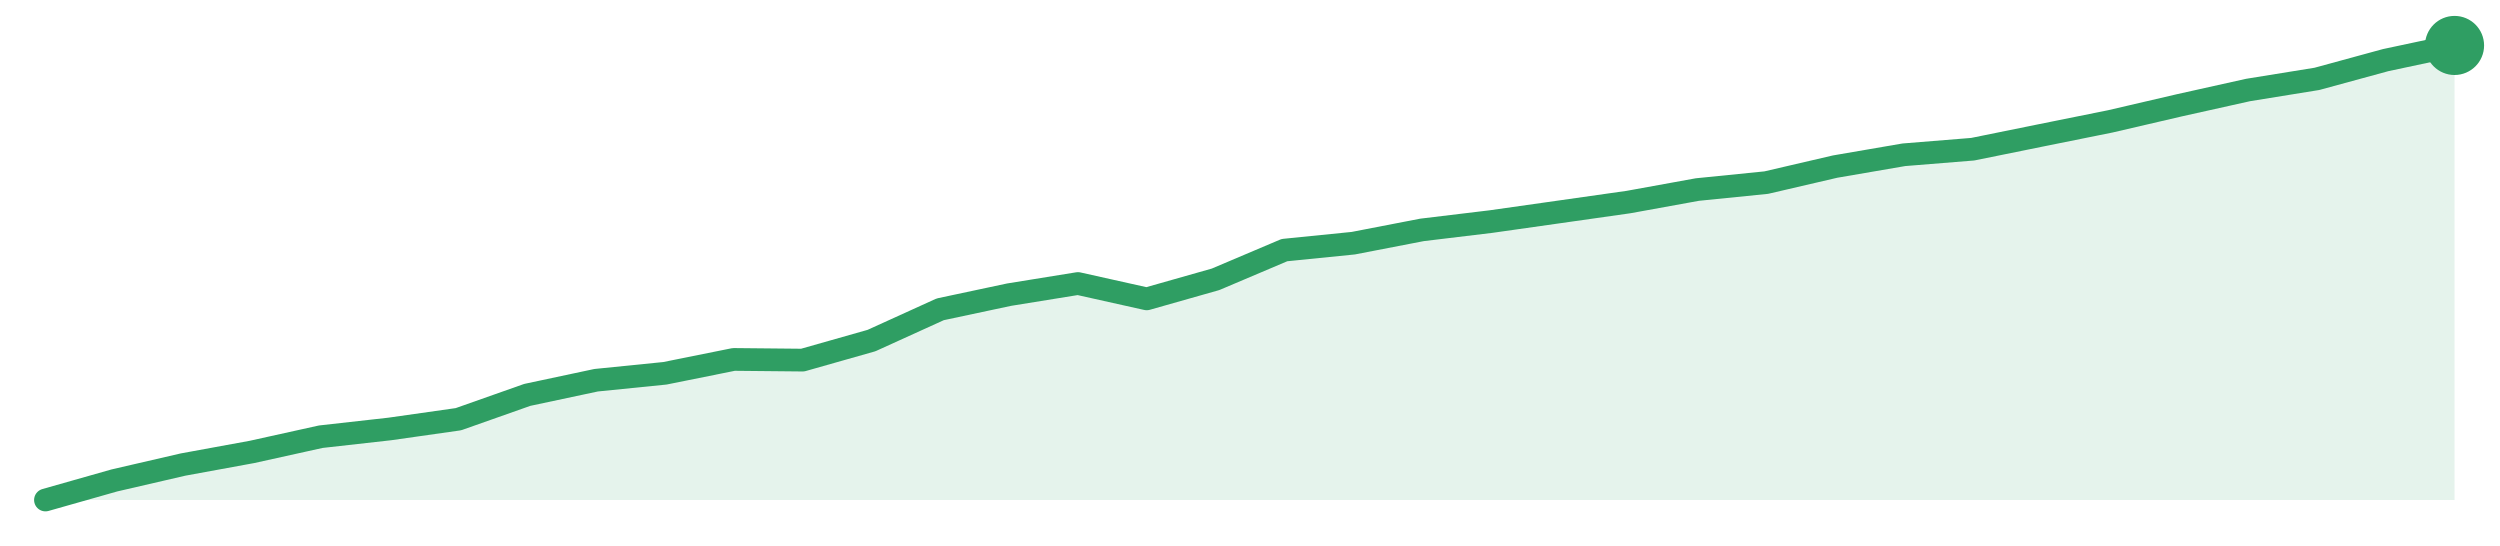
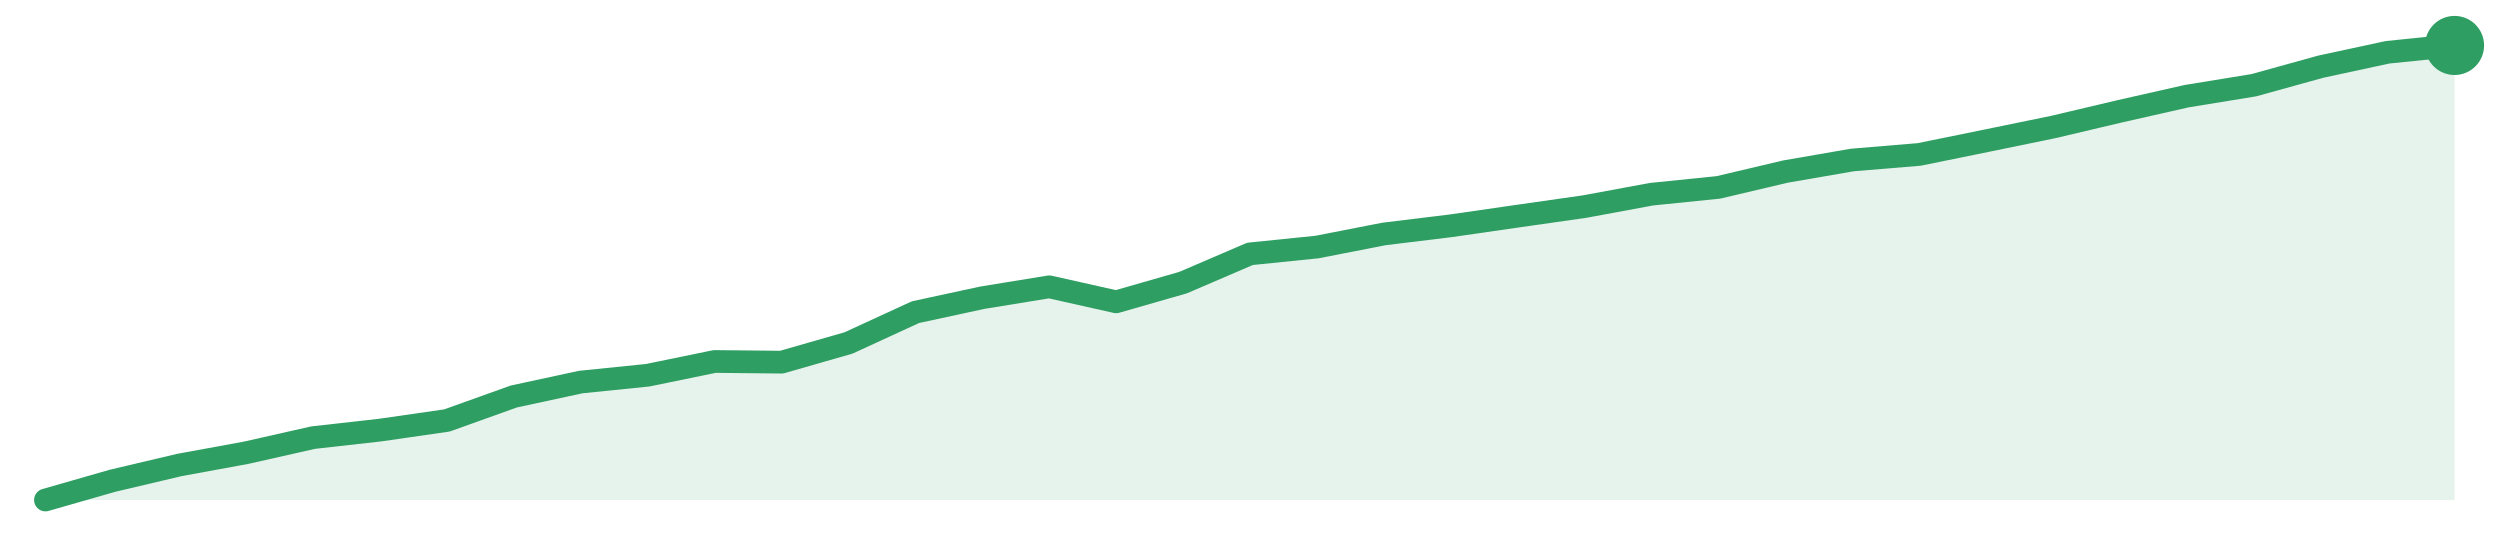
<svg xmlns="http://www.w3.org/2000/svg" width="220" height="48" viewBox="0 0 220 48" role="img" aria-label="trend">
-   <path d="M4.0,44.0 L4.0,44.0 L10.06,42.28 L16.11,40.88 L22.17,39.77 L28.23,38.43 L34.29,37.75 L40.34,36.89 L46.4,34.75 L52.46,33.46 L58.51,32.85 L64.57,31.63 L70.63,31.69 L76.69,29.97 L82.74,27.22 L88.8,25.93 L94.86,24.95 L100.91,26.3 L106.97,24.58 L113.03,22.01 L119.09,21.4 L125.14,20.23 L131.2,19.5 L137.26,18.64 L143.31,17.78 L149.37,16.68 L155.43,16.07 L161.49,14.66 L167.54,13.62 L173.6,13.13 L179.66,11.9 L185.71,10.68 L191.77,9.27 L197.83,7.92 L203.89,6.94 L209.94,5.29 L216.0,4.0 L216.0,44.0 Z" fill="#2f9e631f" />
-   <path d="M4.0,44.0 L10.06,42.28 L16.11,40.88 L22.17,39.77 L28.23,38.43 L34.29,37.75 L40.34,36.89 L46.4,34.75 L52.46,33.46 L58.51,32.85 L64.57,31.63 L70.63,31.69 L76.69,29.97 L82.74,27.22 L88.8,25.93 L94.86,24.95 L100.91,26.3 L106.97,24.58 L113.03,22.01 L119.09,21.4 L125.14,20.23 L131.2,19.5 L137.26,18.64 L143.31,17.78 L149.37,16.68 L155.43,16.07 L161.49,14.66 L167.54,13.62 L173.6,13.13 L179.66,11.9 L185.71,10.68 L191.77,9.27 L197.83,7.92 L203.89,6.94 L209.94,5.29 L216.0,4.0" fill="none" stroke="#2f9e63" stroke-width="2" stroke-linejoin="round" stroke-linecap="round" />
+   <path d="M4.0,44.0 L4.0,44.0 L9.89,42.31 L15.78,40.92 L21.67,39.84 L27.56,38.51 L33.44,37.85 L39.33,37.0 L45.22,34.89 L51.11,33.62 L57.0,33.02 L62.89,31.81 L68.78,31.87 L74.67,30.18 L80.56,27.47 L86.44,26.2 L92.33,25.24 L98.22,26.56 L104.11,24.87 L110.0,22.34 L115.89,21.74 L121.78,20.59 L127.67,19.87 L133.56,19.02 L139.44,18.18 L145.33,17.09 L151.22,16.49 L157.11,15.1 L163.0,14.08 L168.89,13.59 L174.78,12.39 L180.67,11.18 L186.56,9.79 L192.44,8.46 L198.33,7.5 L204.22,5.87 L210.11,4.6 L216.0,4.0 L216.0,44.0 Z" fill="#2f9e631f" />
+   <path d="M4.0,44.0 L9.89,42.31 L15.78,40.92 L21.67,39.84 L27.56,38.51 L33.44,37.85 L39.33,37.0 L45.22,34.89 L51.11,33.62 L57.0,33.02 L62.89,31.81 L68.78,31.87 L74.67,30.18 L80.56,27.47 L86.44,26.2 L92.33,25.24 L98.22,26.56 L104.11,24.87 L110.0,22.34 L115.89,21.74 L121.78,20.59 L127.67,19.87 L133.56,19.02 L139.44,18.18 L145.33,17.09 L151.22,16.49 L157.11,15.1 L163.0,14.08 L168.89,13.59 L174.78,12.39 L180.67,11.18 L186.56,9.79 L192.44,8.46 L198.33,7.5 L204.22,5.87 L210.11,4.6 L216.0,4.0" fill="none" stroke="#2f9e63" stroke-width="2" stroke-linejoin="round" stroke-linecap="round" />
  <circle cx="216.0" cy="4.0" r="2.6" fill="#2f9e63" />
</svg>
